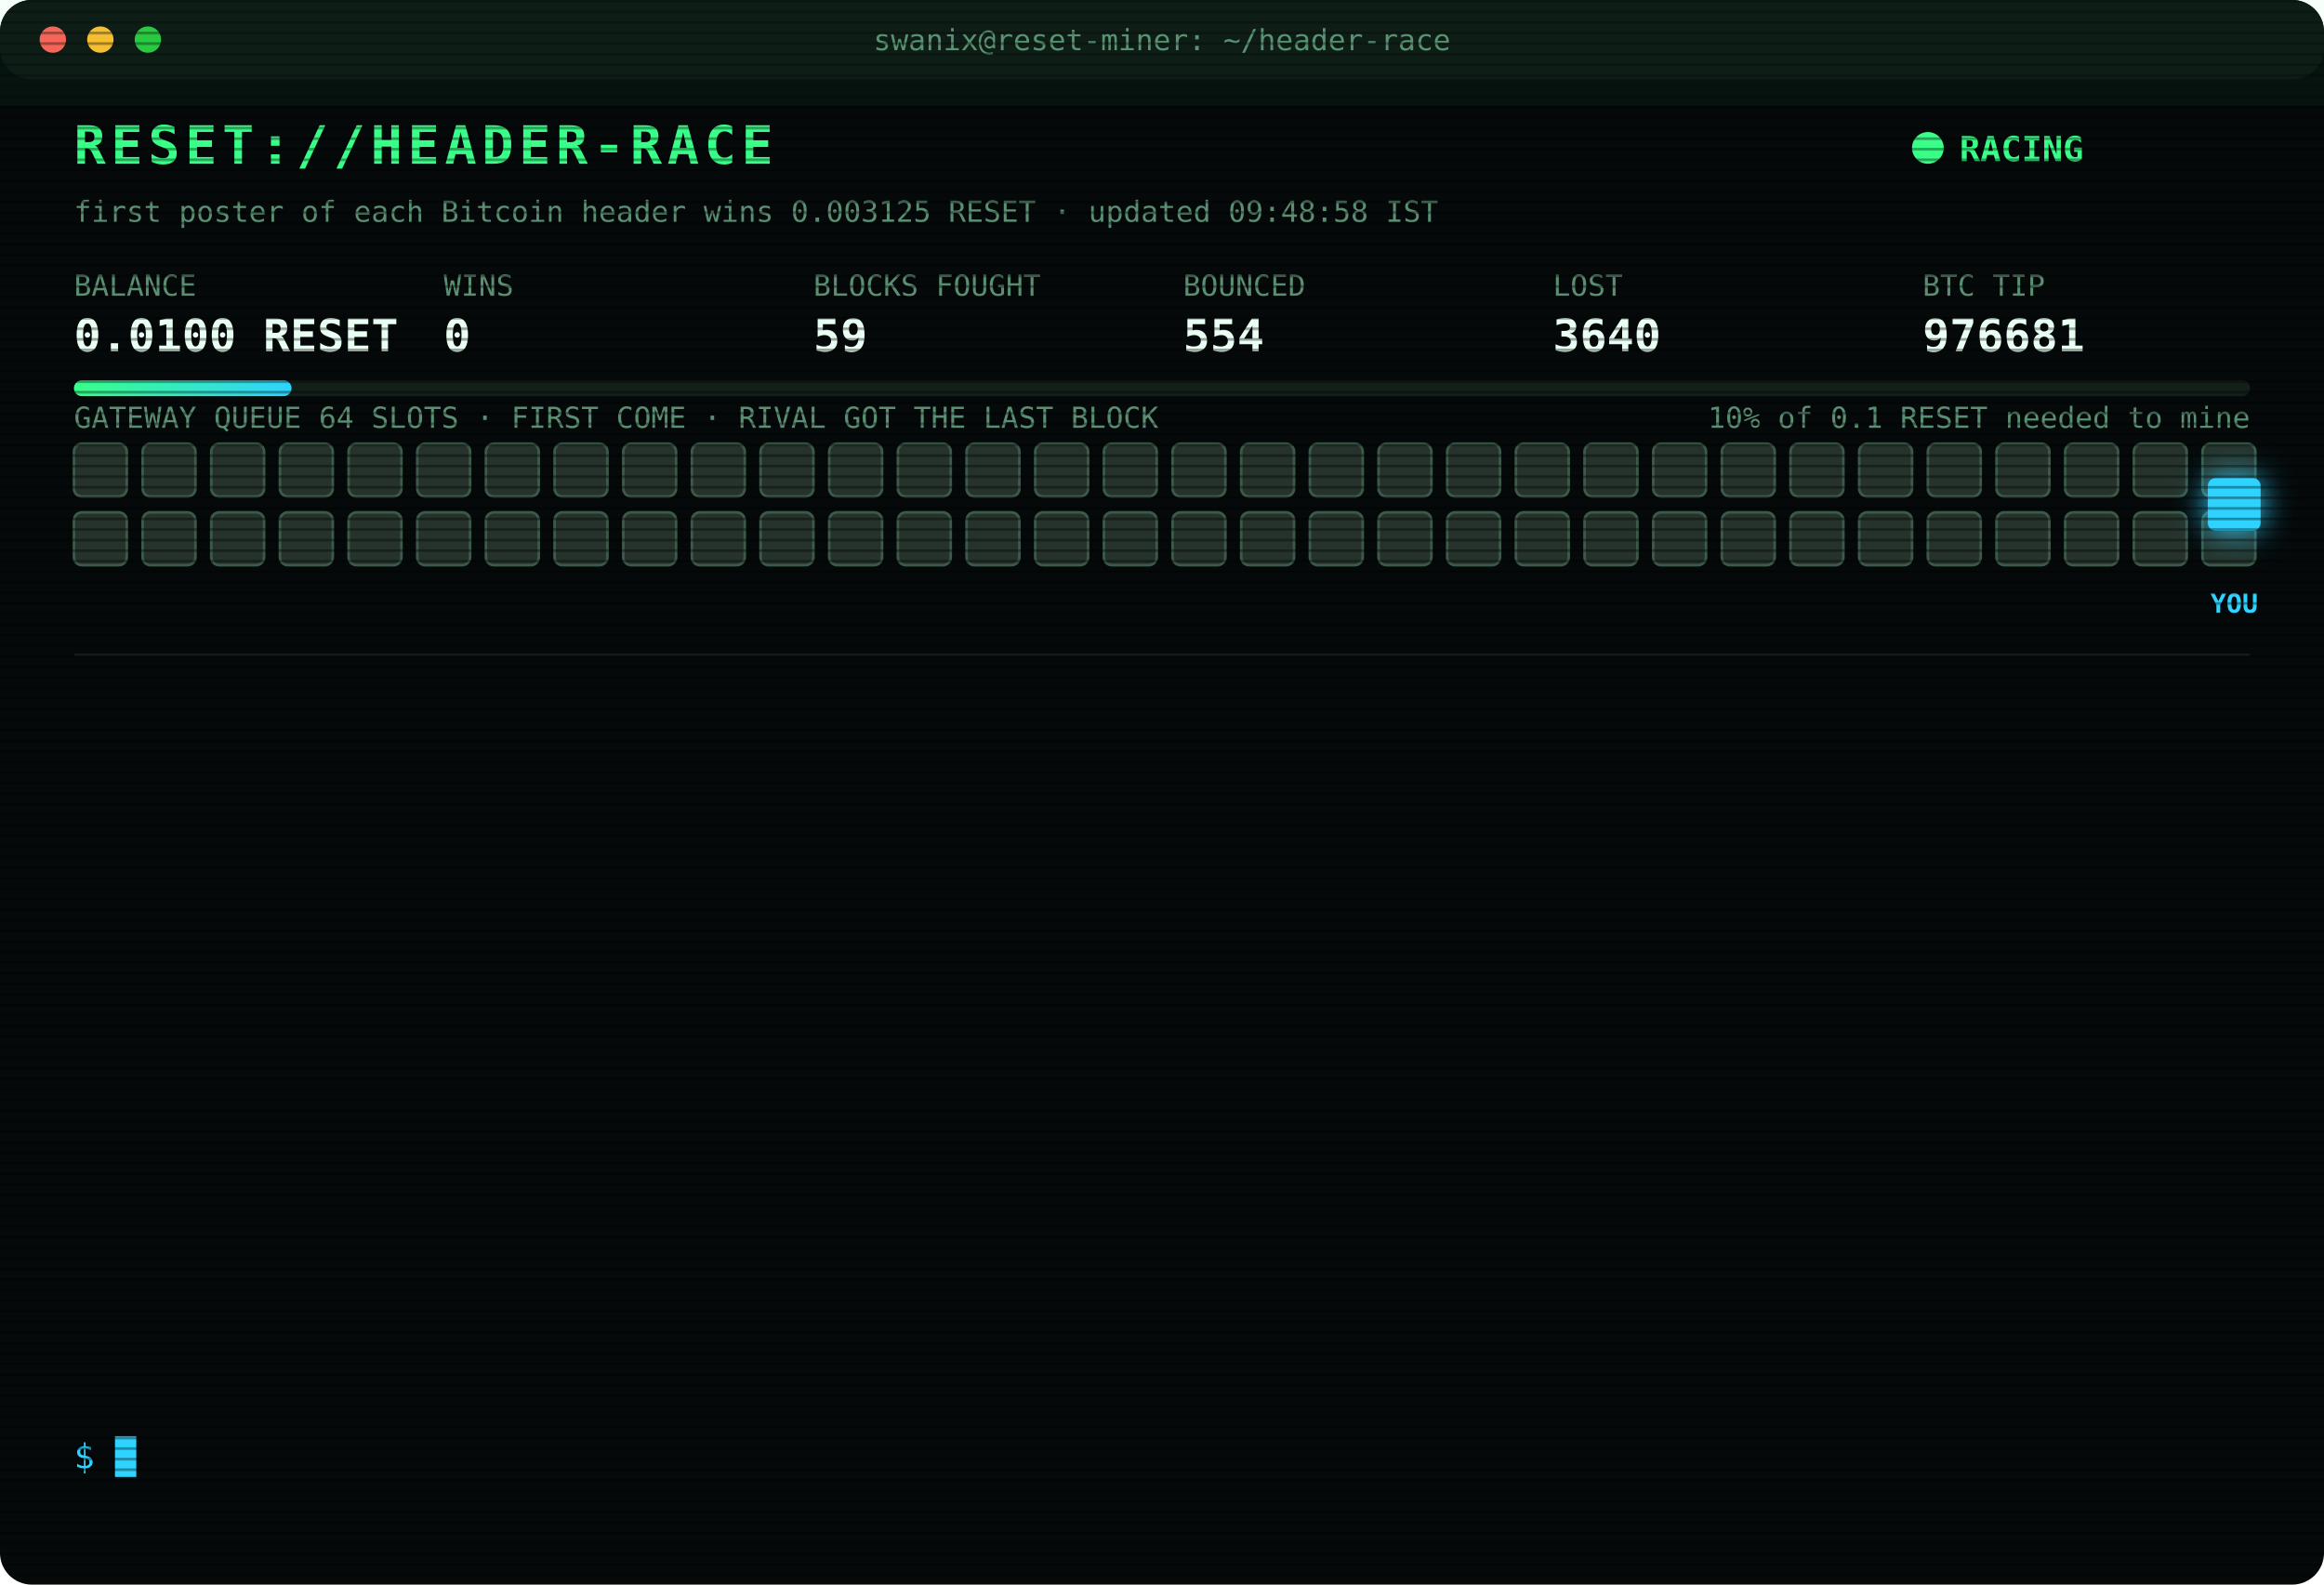
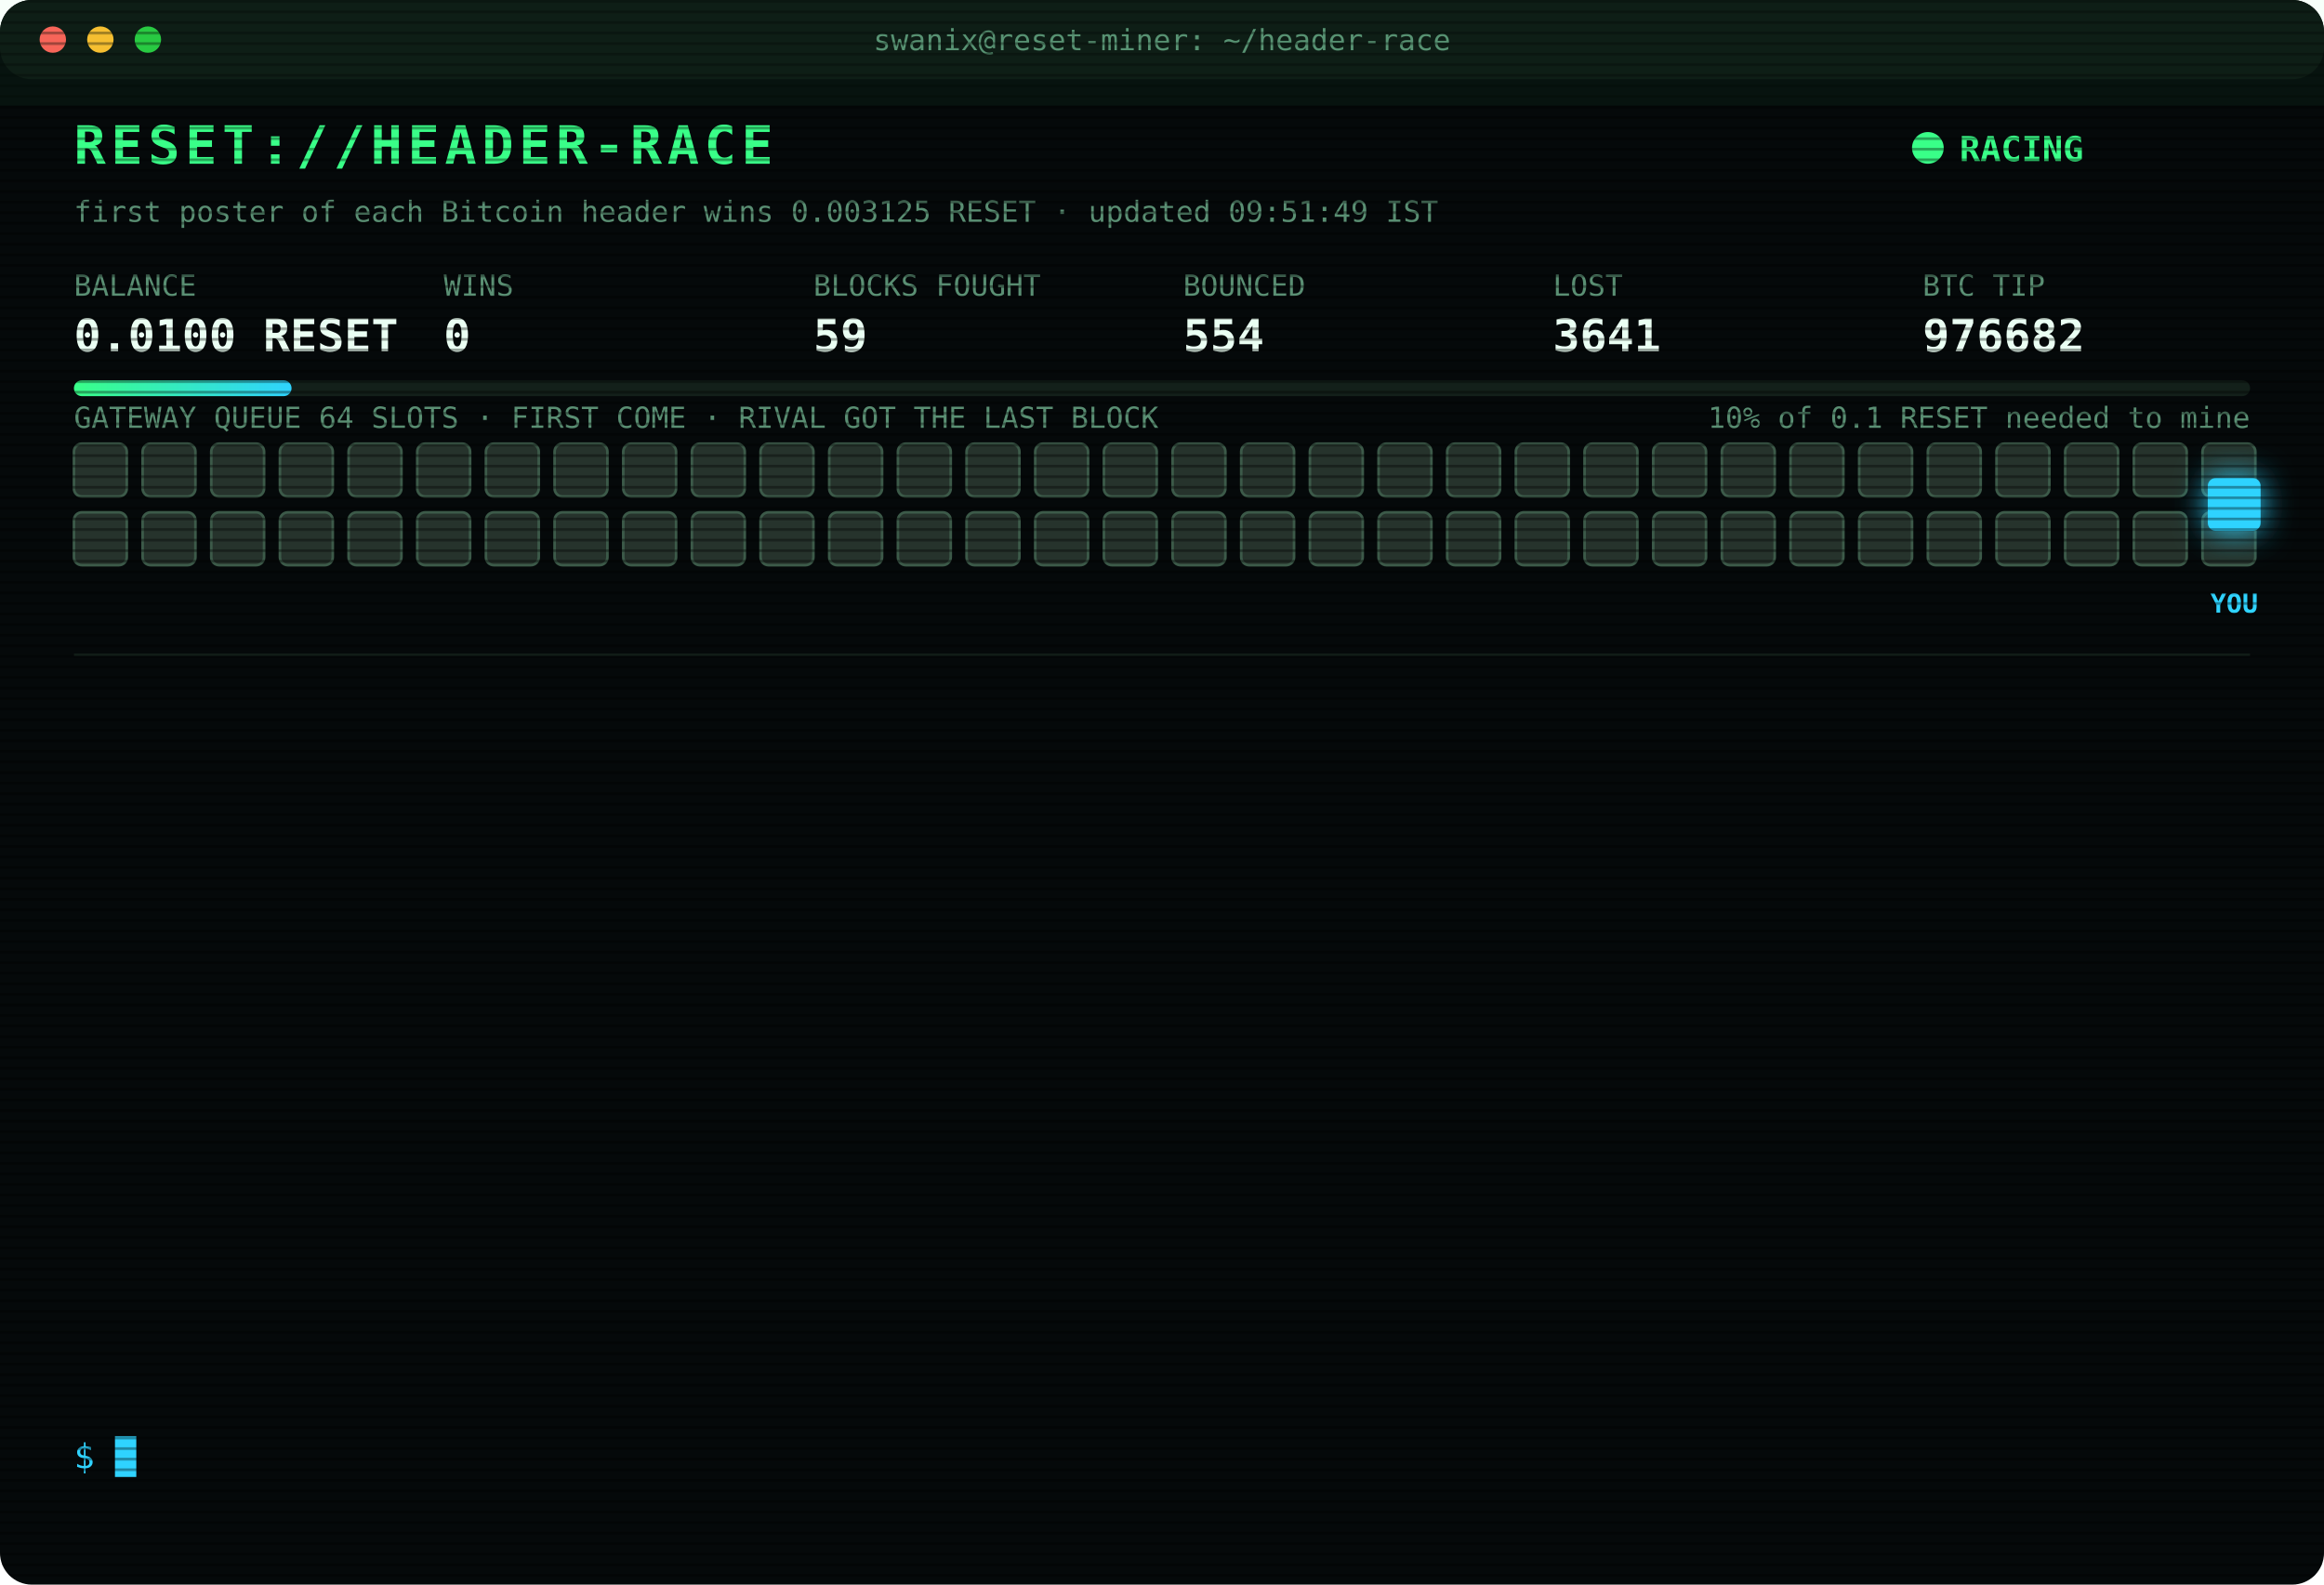
<svg xmlns="http://www.w3.org/2000/svg" width="880" height="600" viewBox="0 0 880 600" font-family="ui-monospace,SFMono-Regular,Menlo,Consolas,monospace">
  <style>
text{font-size:13px;fill:#7CFFB2}
.title{font-size:20px;font-weight:700;fill:#39FF88;letter-spacing:2px;animation:glitch 3s infinite steps(1)}
.sub{fill:#2fd3ff}.k{fill:#5a8f73;font-size:11px}.v{font-size:17px;font-weight:700;fill:#eafff3}
.ts{fill:#3f6b56}.boot{fill:#2fd3ff}.dim{fill:#5a8f73}.bad{fill:#ff4d6d}.warn{fill:#ffd23f}.mag{fill:#ff5cf0}.win{fill:#39FF88;font-weight:700}
.tag{font-size:10px;fill:#2fd3ff;font-weight:700}
.rival{fill:#26332c;stroke:#3c5a49;animation:jam 1.2s infinite alternate}
.idle{fill:#141c18;stroke:#22302a;animation:breathe 4s infinite}
.me{fill:#2fd3ff;filter:drop-shadow(0 0 6px #2fd3ff)}
.hover{animation:nudge 1.1s infinite ease-in-out}.bounce{animation:kick 1.4s infinite}
.ln{opacity:0;animation:in .4s forwards}
.cur{animation:blink 1s infinite steps(1)}
.scan{animation:scan 6s infinite linear}
.led{animation:blink 1.4s infinite}
@keyframes in{from{opacity:0;transform:translateX(-6px)}to{opacity:1;transform:none}}
@keyframes blink{50%{opacity:0}}
@keyframes jam{to{fill:#33463b}}
@keyframes breathe{50%{opacity:.4}}
@keyframes nudge{50%{transform:translateX(-10px)}}
@keyframes kick{0%,100%{transform:none}30%{transform:translateX(-14px)}55%{transform:translateX(10px) translateY(-6px)}}
@keyframes glitch{0%,92%{transform:none}93%{transform:translateX(2px);fill:#ff4d6d}95%{transform:translateX(-2px);fill:#2fd3ff}97%{transform:none}}
@keyframes scan{from{transform:translateY(-40px)}to{transform:translateY(600px)}}
</style>
  <defs>
    <pattern id="sl" width="4" height="4" patternUnits="userSpaceOnUse">
      <rect width="4" height="1" fill="#000" opacity=".35" />
    </pattern>
    <linearGradient id="bar">
      <stop offset="0" stop-color="#39FF88" />
      <stop offset="1" stop-color="#2fd3ff" />
    </linearGradient>
  </defs>
  <rect width="880" height="600" rx="12" fill="#05090a" />
  <rect width="880" height="30" rx="12" fill="#0d1512" />
  <circle cx="20" cy="15" r="5" fill="#ff5f57" />
  <circle cx="38" cy="15" r="5" fill="#febc2e" />
  <circle cx="56" cy="15" r="5" fill="#28c840" />
  <text x="440" y="19" text-anchor="middle" class="k">swanix@reset-miner: ~/header-race</text>
  <text x="28" y="62" class="title">RESET://HEADER-RACE</text>
  <circle class="led" cx="730" cy="56" r="6" fill="#39FF88" />
  <text x="742" y="61" class="win">RACING</text>
-   <text x="28" y="84" class="k">first poster of each Bitcoin header wins 0.003125 RESET · updated 09:48:58 IST</text>
+   <text x="28" y="84" class="k">first poster of each Bitcoin header wins 0.003125 RESET · updated 09:51:49 IST</text>
  <text x="28" y="112" class="k">BALANCE</text>
  <text x="28" y="133" class="v">0.0100 RESET</text>
  <text x="168" y="112" class="k">WINS</text>
  <text x="168" y="133" class="v">0</text>
  <text x="308" y="112" class="k">BLOCKS FOUGHT</text>
  <text x="308" y="133" class="v">59</text>
  <text x="448" y="112" class="k">BOUNCED</text>
  <text x="448" y="133" class="v">554</text>
  <text x="588" y="112" class="k">LOST</text>
-   <text x="588" y="133" class="v">3640</text>
+   <text x="588" y="133" class="v">3641</text>
  <text x="728" y="112" class="k">BTC TIP</text>
-   <text x="728" y="133" class="v">976681</text>
+   <text x="728" y="133" class="v">976682</text>
  <rect x="28" y="144" width="824" height="6" rx="3" fill="#13201a" />
  <rect x="28" y="144" width="82.4" height="6" rx="3" fill="url(#bar)" />
  <text x="852" y="162" text-anchor="end" class="k">10% of 0.1 RESET needed to mine</text>
  <text x="28" y="162" class="k">GATEWAY QUEUE 64 SLOTS · FIRST COME · RIVAL GOT THE LAST BLOCK</text>
  <rect class="rival" x="28" y="168" width="20" height="20" rx="3" style="animation-delay:0.00s" />
  <rect class="rival" x="54" y="168" width="20" height="20" rx="3" style="animation-delay:0.05s" />
  <rect class="rival" x="80" y="168" width="20" height="20" rx="3" style="animation-delay:0.10s" />
  <rect class="rival" x="106" y="168" width="20" height="20" rx="3" style="animation-delay:0.15s" />
  <rect class="rival" x="132" y="168" width="20" height="20" rx="3" style="animation-delay:0.20s" />
  <rect class="rival" x="158" y="168" width="20" height="20" rx="3" style="animation-delay:0.25s" />
  <rect class="rival" x="184" y="168" width="20" height="20" rx="3" style="animation-delay:0.30s" />
  <rect class="rival" x="210" y="168" width="20" height="20" rx="3" style="animation-delay:0.35s" />
  <rect class="rival" x="236" y="168" width="20" height="20" rx="3" style="animation-delay:0.40s" />
  <rect class="rival" x="262" y="168" width="20" height="20" rx="3" style="animation-delay:0.45s" />
  <rect class="rival" x="288" y="168" width="20" height="20" rx="3" style="animation-delay:0.50s" />
  <rect class="rival" x="314" y="168" width="20" height="20" rx="3" style="animation-delay:0.55s" />
  <rect class="rival" x="340" y="168" width="20" height="20" rx="3" style="animation-delay:0.60s" />
  <rect class="rival" x="366" y="168" width="20" height="20" rx="3" style="animation-delay:0.65s" />
  <rect class="rival" x="392" y="168" width="20" height="20" rx="3" style="animation-delay:0.70s" />
  <rect class="rival" x="418" y="168" width="20" height="20" rx="3" style="animation-delay:0.75s" />
  <rect class="rival" x="444" y="168" width="20" height="20" rx="3" style="animation-delay:0.80s" />
  <rect class="rival" x="470" y="168" width="20" height="20" rx="3" style="animation-delay:0.85s" />
  <rect class="rival" x="496" y="168" width="20" height="20" rx="3" style="animation-delay:0.90s" />
  <rect class="rival" x="522" y="168" width="20" height="20" rx="3" style="animation-delay:0.95s" />
  <rect class="rival" x="548" y="168" width="20" height="20" rx="3" style="animation-delay:1.00s" />
  <rect class="rival" x="574" y="168" width="20" height="20" rx="3" style="animation-delay:1.05s" />
  <rect class="rival" x="600" y="168" width="20" height="20" rx="3" style="animation-delay:1.10s" />
  <rect class="rival" x="626" y="168" width="20" height="20" rx="3" style="animation-delay:1.15s" />
  <rect class="rival" x="652" y="168" width="20" height="20" rx="3" style="animation-delay:1.20s" />
  <rect class="rival" x="678" y="168" width="20" height="20" rx="3" style="animation-delay:1.25s" />
  <rect class="rival" x="704" y="168" width="20" height="20" rx="3" style="animation-delay:1.30s" />
  <rect class="rival" x="730" y="168" width="20" height="20" rx="3" style="animation-delay:1.35s" />
  <rect class="rival" x="756" y="168" width="20" height="20" rx="3" style="animation-delay:1.40s" />
  <rect class="rival" x="782" y="168" width="20" height="20" rx="3" style="animation-delay:1.45s" />
  <rect class="rival" x="808" y="168" width="20" height="20" rx="3" style="animation-delay:1.50s" />
  <rect class="rival" x="834" y="168" width="20" height="20" rx="3" style="animation-delay:1.55s" />
  <rect class="rival" x="28" y="194" width="20" height="20" rx="3" style="animation-delay:1.60s" />
  <rect class="rival" x="54" y="194" width="20" height="20" rx="3" style="animation-delay:1.65s" />
  <rect class="rival" x="80" y="194" width="20" height="20" rx="3" style="animation-delay:1.70s" />
  <rect class="rival" x="106" y="194" width="20" height="20" rx="3" style="animation-delay:1.75s" />
  <rect class="rival" x="132" y="194" width="20" height="20" rx="3" style="animation-delay:1.80s" />
  <rect class="rival" x="158" y="194" width="20" height="20" rx="3" style="animation-delay:1.85s" />
  <rect class="rival" x="184" y="194" width="20" height="20" rx="3" style="animation-delay:1.90s" />
  <rect class="rival" x="210" y="194" width="20" height="20" rx="3" style="animation-delay:1.95s" />
  <rect class="rival" x="236" y="194" width="20" height="20" rx="3" style="animation-delay:2.00s" />
  <rect class="rival" x="262" y="194" width="20" height="20" rx="3" style="animation-delay:2.05s" />
  <rect class="rival" x="288" y="194" width="20" height="20" rx="3" style="animation-delay:2.10s" />
  <rect class="rival" x="314" y="194" width="20" height="20" rx="3" style="animation-delay:2.15s" />
  <rect class="rival" x="340" y="194" width="20" height="20" rx="3" style="animation-delay:2.20s" />
  <rect class="rival" x="366" y="194" width="20" height="20" rx="3" style="animation-delay:2.25s" />
  <rect class="rival" x="392" y="194" width="20" height="20" rx="3" style="animation-delay:2.30s" />
  <rect class="rival" x="418" y="194" width="20" height="20" rx="3" style="animation-delay:2.35s" />
  <rect class="rival" x="444" y="194" width="20" height="20" rx="3" style="animation-delay:2.40s" />
  <rect class="rival" x="470" y="194" width="20" height="20" rx="3" style="animation-delay:2.45s" />
  <rect class="rival" x="496" y="194" width="20" height="20" rx="3" style="animation-delay:2.50s" />
  <rect class="rival" x="522" y="194" width="20" height="20" rx="3" style="animation-delay:2.55s" />
  <rect class="rival" x="548" y="194" width="20" height="20" rx="3" style="animation-delay:2.60s" />
  <rect class="rival" x="574" y="194" width="20" height="20" rx="3" style="animation-delay:2.65s" />
  <rect class="rival" x="600" y="194" width="20" height="20" rx="3" style="animation-delay:2.70s" />
  <rect class="rival" x="626" y="194" width="20" height="20" rx="3" style="animation-delay:2.75s" />
  <rect class="rival" x="652" y="194" width="20" height="20" rx="3" style="animation-delay:2.80s" />
  <rect class="rival" x="678" y="194" width="20" height="20" rx="3" style="animation-delay:2.85s" />
  <rect class="rival" x="704" y="194" width="20" height="20" rx="3" style="animation-delay:2.90s" />
  <rect class="rival" x="730" y="194" width="20" height="20" rx="3" style="animation-delay:2.95s" />
  <rect class="rival" x="756" y="194" width="20" height="20" rx="3" style="animation-delay:3.00s" />
  <rect class="rival" x="782" y="194" width="20" height="20" rx="3" style="animation-delay:3.05s" />
  <rect class="rival" x="808" y="194" width="20" height="20" rx="3" style="animation-delay:3.10s" />
  <rect class="rival" x="834" y="194" width="20" height="20" rx="3" style="animation-delay:3.15s" />
  <g class="hover">
    <rect class="me" x="836" y="181" width="20" height="20" rx="3" />
    <text class="tag" x="846" y="232" text-anchor="middle">YOU</text>
  </g>
  <line x1="28" x2="852" y1="248" y2="248" stroke="#13201a" />
  <g class="ln" style="animation-delay:0.40s">
-     <text x="28" y="270" class="ts">08:13:09</text>
-     <text x="104" y="270" class="bad">[LOST] #976669 taken by a rival miner</text>
+     <text x="28" y="270" class="ts">08:17:08</text>
+     <text x="104" y="270" class="bad">[LOST] #976670 taken by a rival miner</text>
  </g>
  <g class="ln" style="animation-delay:0.65s">
-     <text x="28" y="292" class="ts">08:17:08</text>
-     <text x="104" y="292" class="bad">[LOST] #976670 taken by a rival miner</text>
+     <text x="28" y="292" class="ts">08:17:38</text>
+     <text x="104" y="292" class="bad">[LOST] #976671 taken by a rival miner</text>
  </g>
  <g class="ln" style="animation-delay:0.90s">
-     <text x="28" y="314" class="ts">08:17:38</text>
-     <text x="104" y="314" class="bad">[LOST] #976671 taken by a rival miner</text>
+     <text x="28" y="314" class="ts">08:19:42</text>
+     <text x="104" y="314" class="bad">[LOST] #976672 taken by a rival miner</text>
  </g>
  <g class="ln" style="animation-delay:1.15s">
-     <text x="28" y="336" class="ts">08:19:42</text>
-     <text x="104" y="336" class="bad">[LOST] #976672 taken by a rival miner</text>
+     <text x="28" y="336" class="ts">08:39:33</text>
+     <text x="104" y="336" class="bad">[LOST] #976673 taken by a rival miner</text>
  </g>
  <g class="ln" style="animation-delay:1.40s">
-     <text x="28" y="358" class="ts">08:39:33</text>
-     <text x="104" y="358" class="bad">[LOST] #976673 taken by a rival miner</text>
+     <text x="28" y="358" class="ts">08:42:48</text>
+     <text x="104" y="358" class="bad">[LOST] #976674 taken by a rival miner</text>
  </g>
  <g class="ln" style="animation-delay:1.65s">
-     <text x="28" y="380" class="ts">08:42:48</text>
-     <text x="104" y="380" class="bad">[LOST] #976674 taken by a rival miner</text>
+     <text x="28" y="380" class="ts">08:44:09</text>
+     <text x="104" y="380" class="bad">[LOST] #976675 taken by a rival miner</text>
  </g>
  <g class="ln" style="animation-delay:1.90s">
-     <text x="28" y="402" class="ts">08:44:09</text>
-     <text x="104" y="402" class="bad">[LOST] #976675 taken by a rival miner</text>
+     <text x="28" y="402" class="ts">08:52:44</text>
+     <text x="104" y="402" class="bad">[LOST] #976676 taken by a rival miner</text>
  </g>
  <g class="ln" style="animation-delay:2.15s">
-     <text x="28" y="424" class="ts">08:52:44</text>
-     <text x="104" y="424" class="bad">[LOST] #976676 taken by a rival miner</text>
+     <text x="28" y="424" class="ts">09:19:05</text>
+     <text x="104" y="424" class="bad">[LOST] #976677 taken by a rival miner</text>
  </g>
  <g class="ln" style="animation-delay:2.40s">
-     <text x="28" y="446" class="ts">09:19:05</text>
-     <text x="104" y="446" class="bad">[LOST] #976677 taken by a rival miner</text>
+     <text x="28" y="446" class="ts">09:21:07</text>
+     <text x="104" y="446" class="bad">[LOST] #976678 taken by a rival miner</text>
  </g>
  <g class="ln" style="animation-delay:2.65s">
-     <text x="28" y="468" class="ts">09:21:07</text>
-     <text x="104" y="468" class="bad">[LOST] #976678 taken by a rival miner</text>
+     <text x="28" y="468" class="ts">09:24:51</text>
+     <text x="104" y="468" class="bad">[LOST] #976679 taken by a rival miner</text>
  </g>
  <g class="ln" style="animation-delay:2.90s">
-     <text x="28" y="490" class="ts">09:24:51</text>
-     <text x="104" y="490" class="bad">[LOST] #976679 taken by a rival miner</text>
+     <text x="28" y="490" class="ts">09:26:31</text>
+     <text x="104" y="490" class="bad">[LOST] #976680 taken by a rival miner</text>
  </g>
  <g class="ln" style="animation-delay:3.15s">
-     <text x="28" y="512" class="ts">09:26:31</text>
-     <text x="104" y="512" class="bad">[LOST] #976680 taken by a rival miner</text>
+     <text x="28" y="512" class="ts">09:48:58</text>
+     <text x="104" y="512" class="bad">[LOST] #976681 taken by a rival miner</text>
  </g>
  <g class="ln" style="animation-delay:3.40s">
-     <text x="28" y="534" class="ts">09:48:58</text>
-     <text x="104" y="534" class="bad">[LOST] #976681 taken by a rival miner</text>
+     <text x="28" y="534" class="ts">09:51:49</text>
+     <text x="104" y="534" class="bad">[LOST] #976682 taken by a rival miner</text>
  </g>
  <text x="28" y="556" class="sub">$ <tspan class="cur">█</tspan>
  </text>
  <rect width="880" height="600" rx="12" fill="url(#sl)" pointer-events="none" />
  <rect class="scan" width="880" height="40" fill="#39FF88" opacity=".04" />
</svg>
